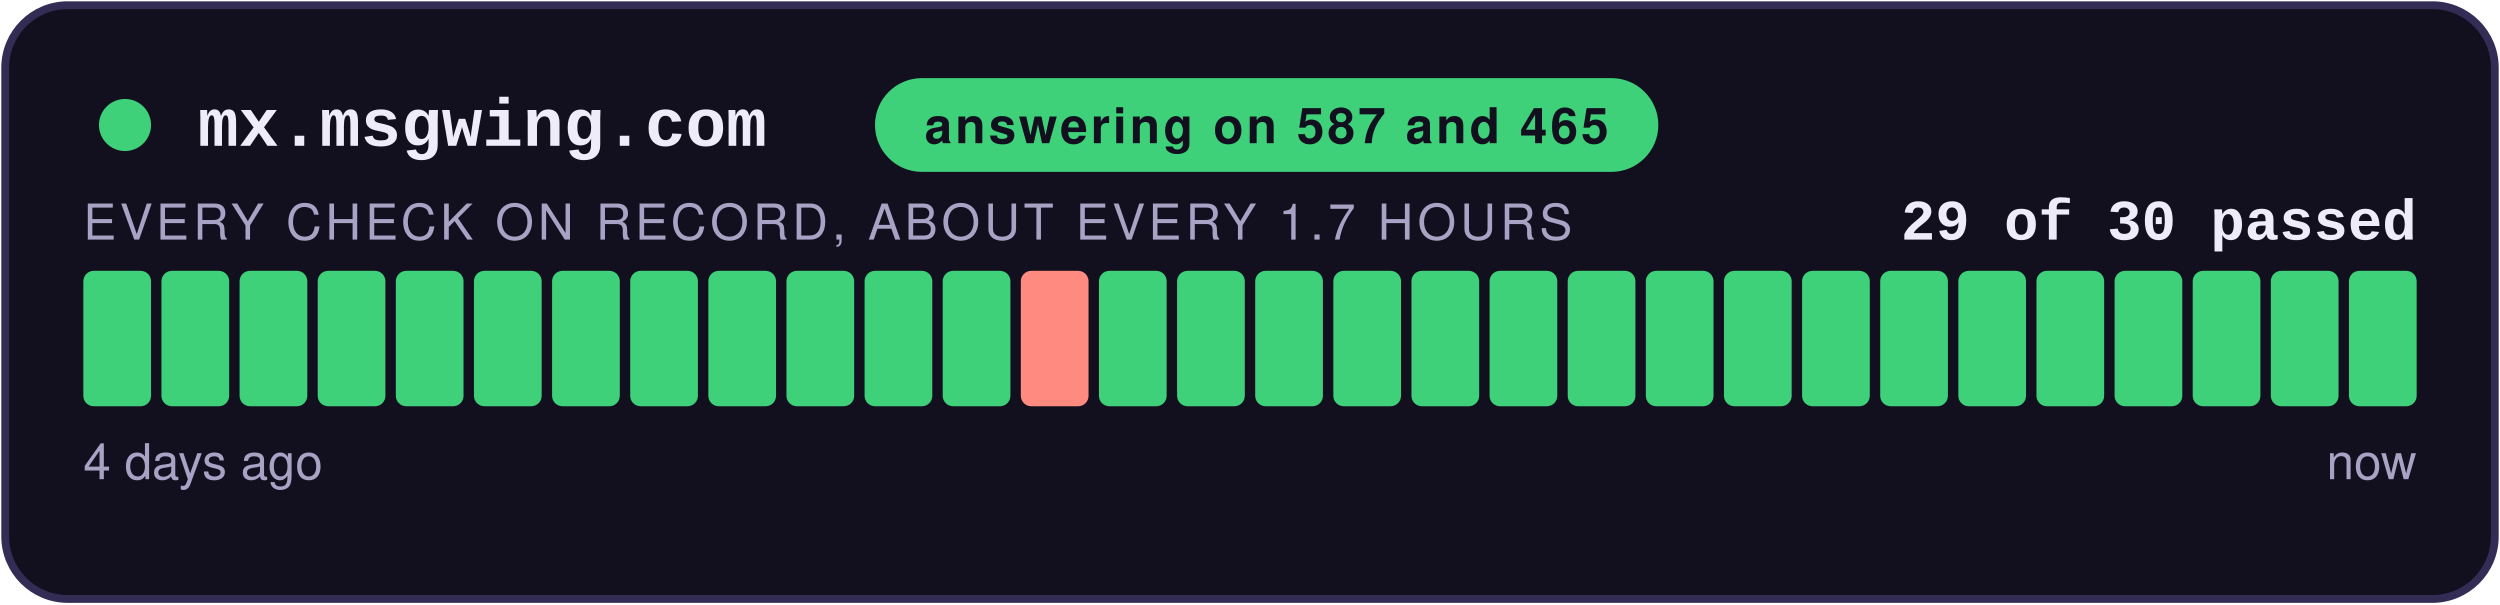
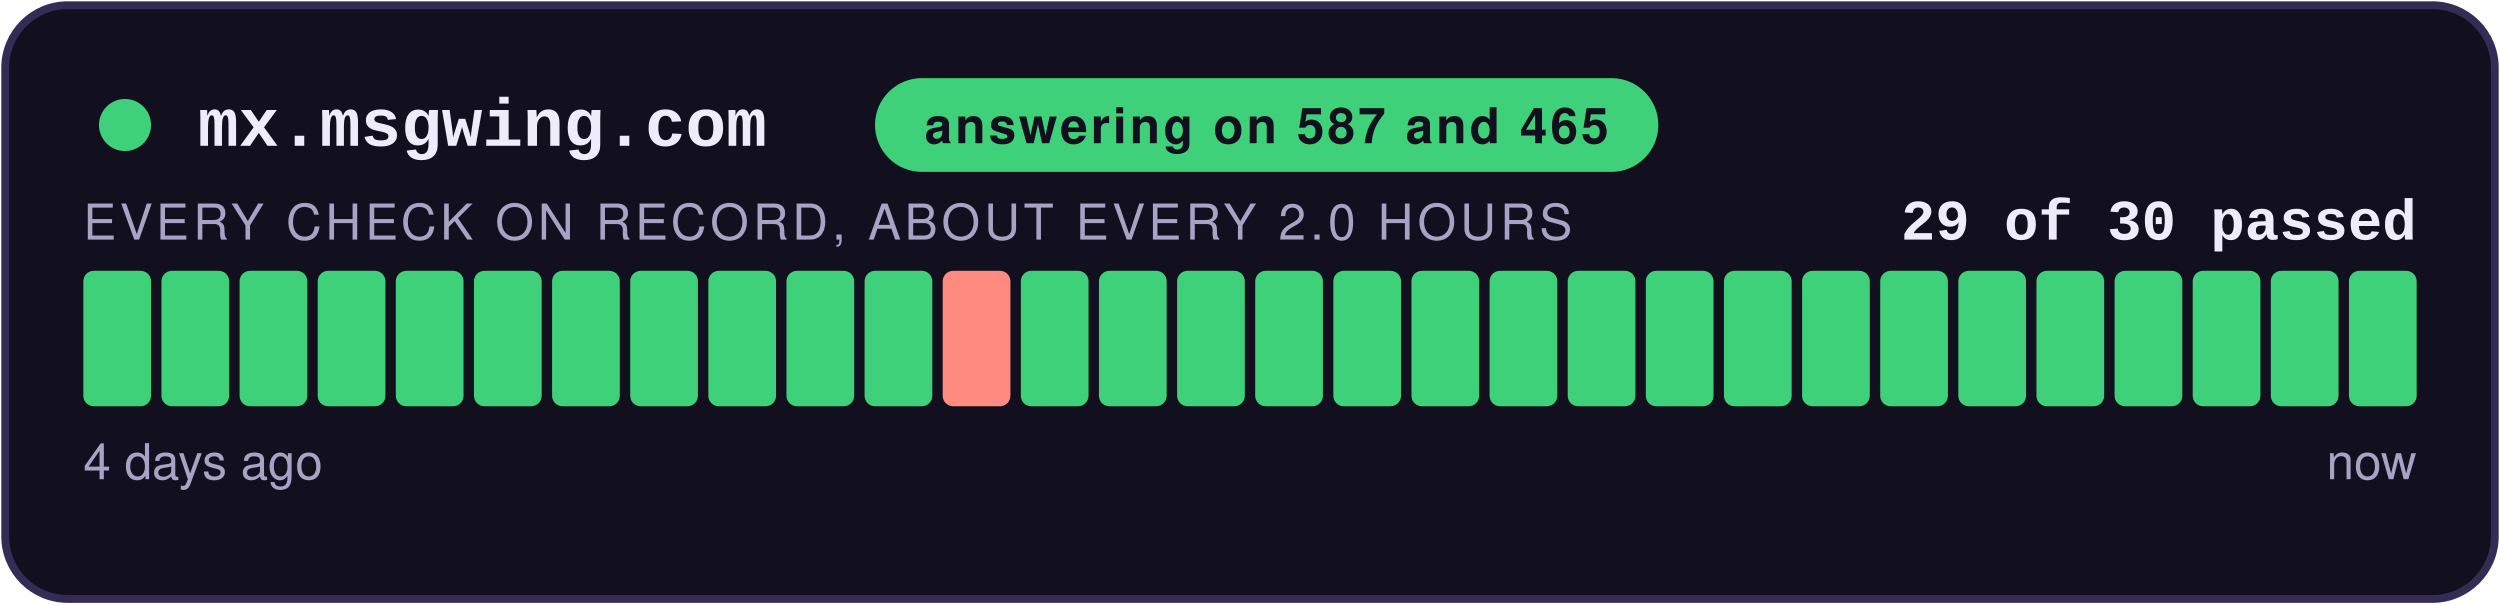
<svg xmlns="http://www.w3.org/2000/svg" width="480" height="116" viewBox="0 0 480 116" role="img" aria-label="answering on 587 and 465: 29 of 30 checks passed">
  <style>
    .teraz { animation: zu-puls 2.4s ease-in-out infinite; }
    @keyframes zu-puls { 0%, 100% { opacity: 1; } 50% { opacity: .45; } }
    @media (prefers-reduced-motion: reduce) { .teraz { animation: none; } }
  </style>
  <rect x="1" y="1" width="478" height="114" rx="12" fill="#12101E" stroke="#332C55" stroke-width="1.5" />
  <circle cx="24" cy="24" r="5" fill="#3FD07A" />
  <text x="38" y="28" font-family="Courier New,monospace" font-size="13" font-weight="700" fill="#EFECFA">mx.msgwing.com</text>
  <rect x="168" y="15" width="150.4" height="18" rx="9" fill="#3FD07A" />
  <text x="243.2" y="27.5" text-anchor="middle" font-family="-apple-system,Segoe UI,Helvetica,Arial,sans-serif" font-size="9.5" font-weight="700" fill="#12101E" letter-spacing="0.6">answering on 587 and 465</text>
  <text x="464" y="46" text-anchor="end" font-family="Courier New,monospace" font-size="11" font-weight="700" fill="#EFECFA">29 of 30 passed</text>
-   <text x="16" y="46" font-family="-apple-system,Segoe UI,Helvetica,Arial,sans-serif" font-size="9.5" fill="#A8A2C4" letter-spacing="0.8">EVERY CHECK ON RECORD, ABOUT EVERY 1.7 HOURS</text>
+   <text x="16" y="46" font-family="-apple-system,Segoe UI,Helvetica,Arial,sans-serif" font-size="9.5" fill="#A8A2C4" letter-spacing="0.8">EVERY CHECK ON RECORD, ABOUT EVERY 2.0 HOURS</text>
  <rect x="16.00" y="52" width="13.00" height="26" rx="2" fill="#3FD07A" />
  <rect x="31.00" y="52" width="13.00" height="26" rx="2" fill="#3FD07A" />
  <rect x="46.00" y="52" width="13.00" height="26" rx="2" fill="#3FD07A" />
  <rect x="61.00" y="52" width="13.00" height="26" rx="2" fill="#3FD07A" />
  <rect x="76.00" y="52" width="13.00" height="26" rx="2" fill="#3FD07A" />
  <rect x="91.00" y="52" width="13.00" height="26" rx="2" fill="#3FD07A" />
  <rect x="106.00" y="52" width="13.00" height="26" rx="2" fill="#3FD07A" />
  <rect x="121.00" y="52" width="13.00" height="26" rx="2" fill="#3FD07A" />
  <rect x="136.00" y="52" width="13.00" height="26" rx="2" fill="#3FD07A" />
  <rect x="151.00" y="52" width="13.00" height="26" rx="2" fill="#3FD07A" />
  <rect x="166.00" y="52" width="13.00" height="26" rx="2" fill="#3FD07A" />
-   <rect x="181.00" y="52" width="13.00" height="26" rx="2" fill="#3FD07A" />
-   <rect x="196.00" y="52" width="13.00" height="26" rx="2" fill="#FF8A80" />
+   <rect x="181.00" y="52" width="13.00" height="26" rx="2" fill="#FF8A80" />
+   <rect x="196.00" y="52" width="13.00" height="26" rx="2" fill="#3FD07A" />
  <rect x="211.00" y="52" width="13.00" height="26" rx="2" fill="#3FD07A" />
  <rect x="226.00" y="52" width="13.00" height="26" rx="2" fill="#3FD07A" />
  <rect x="241.00" y="52" width="13.00" height="26" rx="2" fill="#3FD07A" />
  <rect x="256.00" y="52" width="13.00" height="26" rx="2" fill="#3FD07A" />
  <rect x="271.00" y="52" width="13.00" height="26" rx="2" fill="#3FD07A" />
  <rect x="286.00" y="52" width="13.00" height="26" rx="2" fill="#3FD07A" />
  <rect x="301.00" y="52" width="13.00" height="26" rx="2" fill="#3FD07A" />
  <rect x="316.00" y="52" width="13.00" height="26" rx="2" fill="#3FD07A" />
  <rect x="331.00" y="52" width="13.00" height="26" rx="2" fill="#3FD07A" />
  <rect x="346.00" y="52" width="13.00" height="26" rx="2" fill="#3FD07A" />
  <rect x="361.00" y="52" width="13.00" height="26" rx="2" fill="#3FD07A" />
  <rect x="376.00" y="52" width="13.00" height="26" rx="2" fill="#3FD07A" />
  <rect x="391.00" y="52" width="13.00" height="26" rx="2" fill="#3FD07A" />
  <rect x="406.00" y="52" width="13.00" height="26" rx="2" fill="#3FD07A" />
  <rect x="421.00" y="52" width="13.00" height="26" rx="2" fill="#3FD07A" />
  <rect x="436.00" y="52" width="13.00" height="26" rx="2" fill="#3FD07A" />
  <rect x="451.00" y="52" width="13.00" height="26" rx="2" fill="#3FD07A" class="teraz" />
  <text x="16" y="92" font-family="-apple-system,Segoe UI,Helvetica,Arial,sans-serif" font-size="9.5" fill="#A8A2C4">4 days ago</text>
  <text x="464" y="92" text-anchor="end" font-family="-apple-system,Segoe UI,Helvetica,Arial,sans-serif" font-size="9.5" fill="#A8A2C4">now</text>
</svg>
